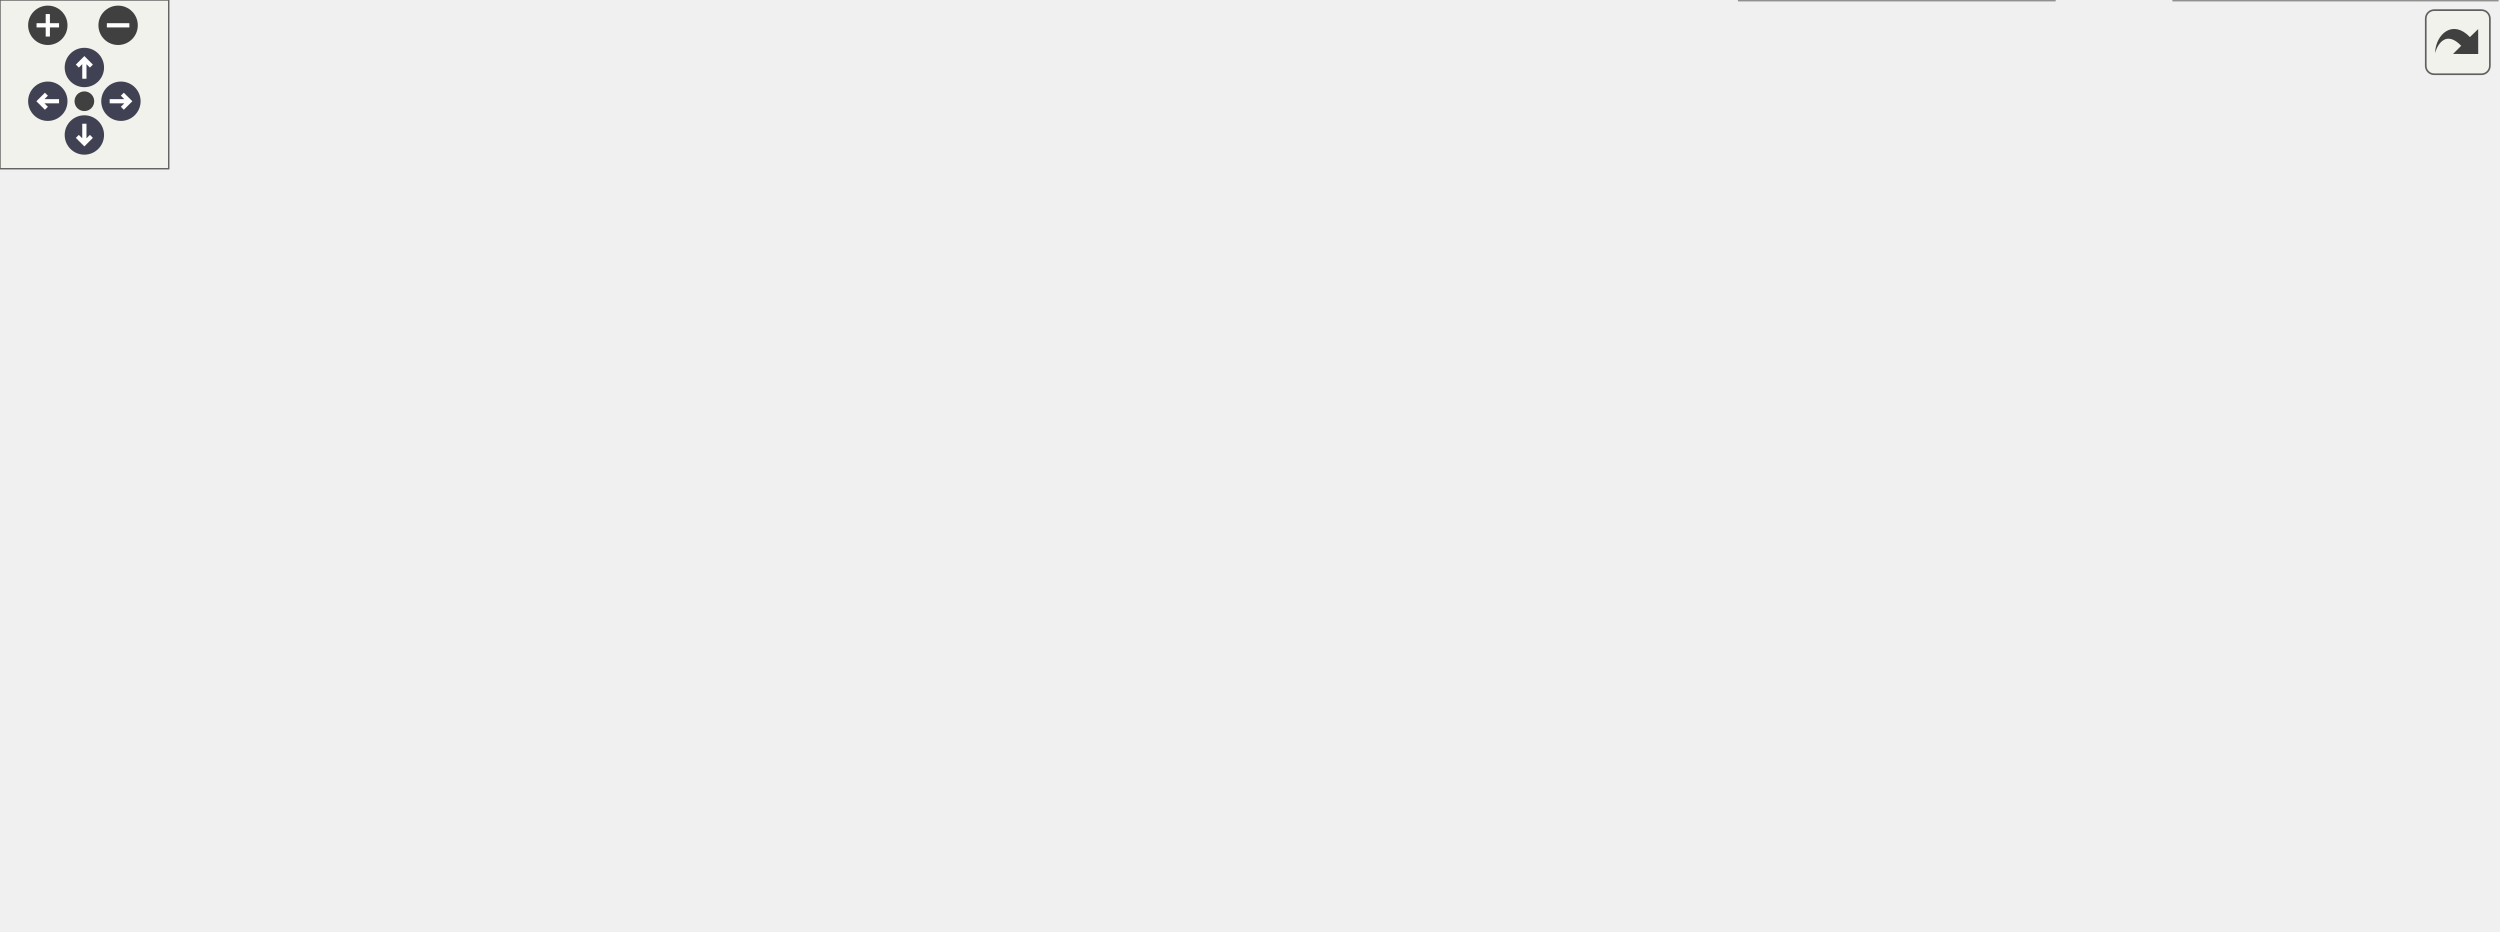
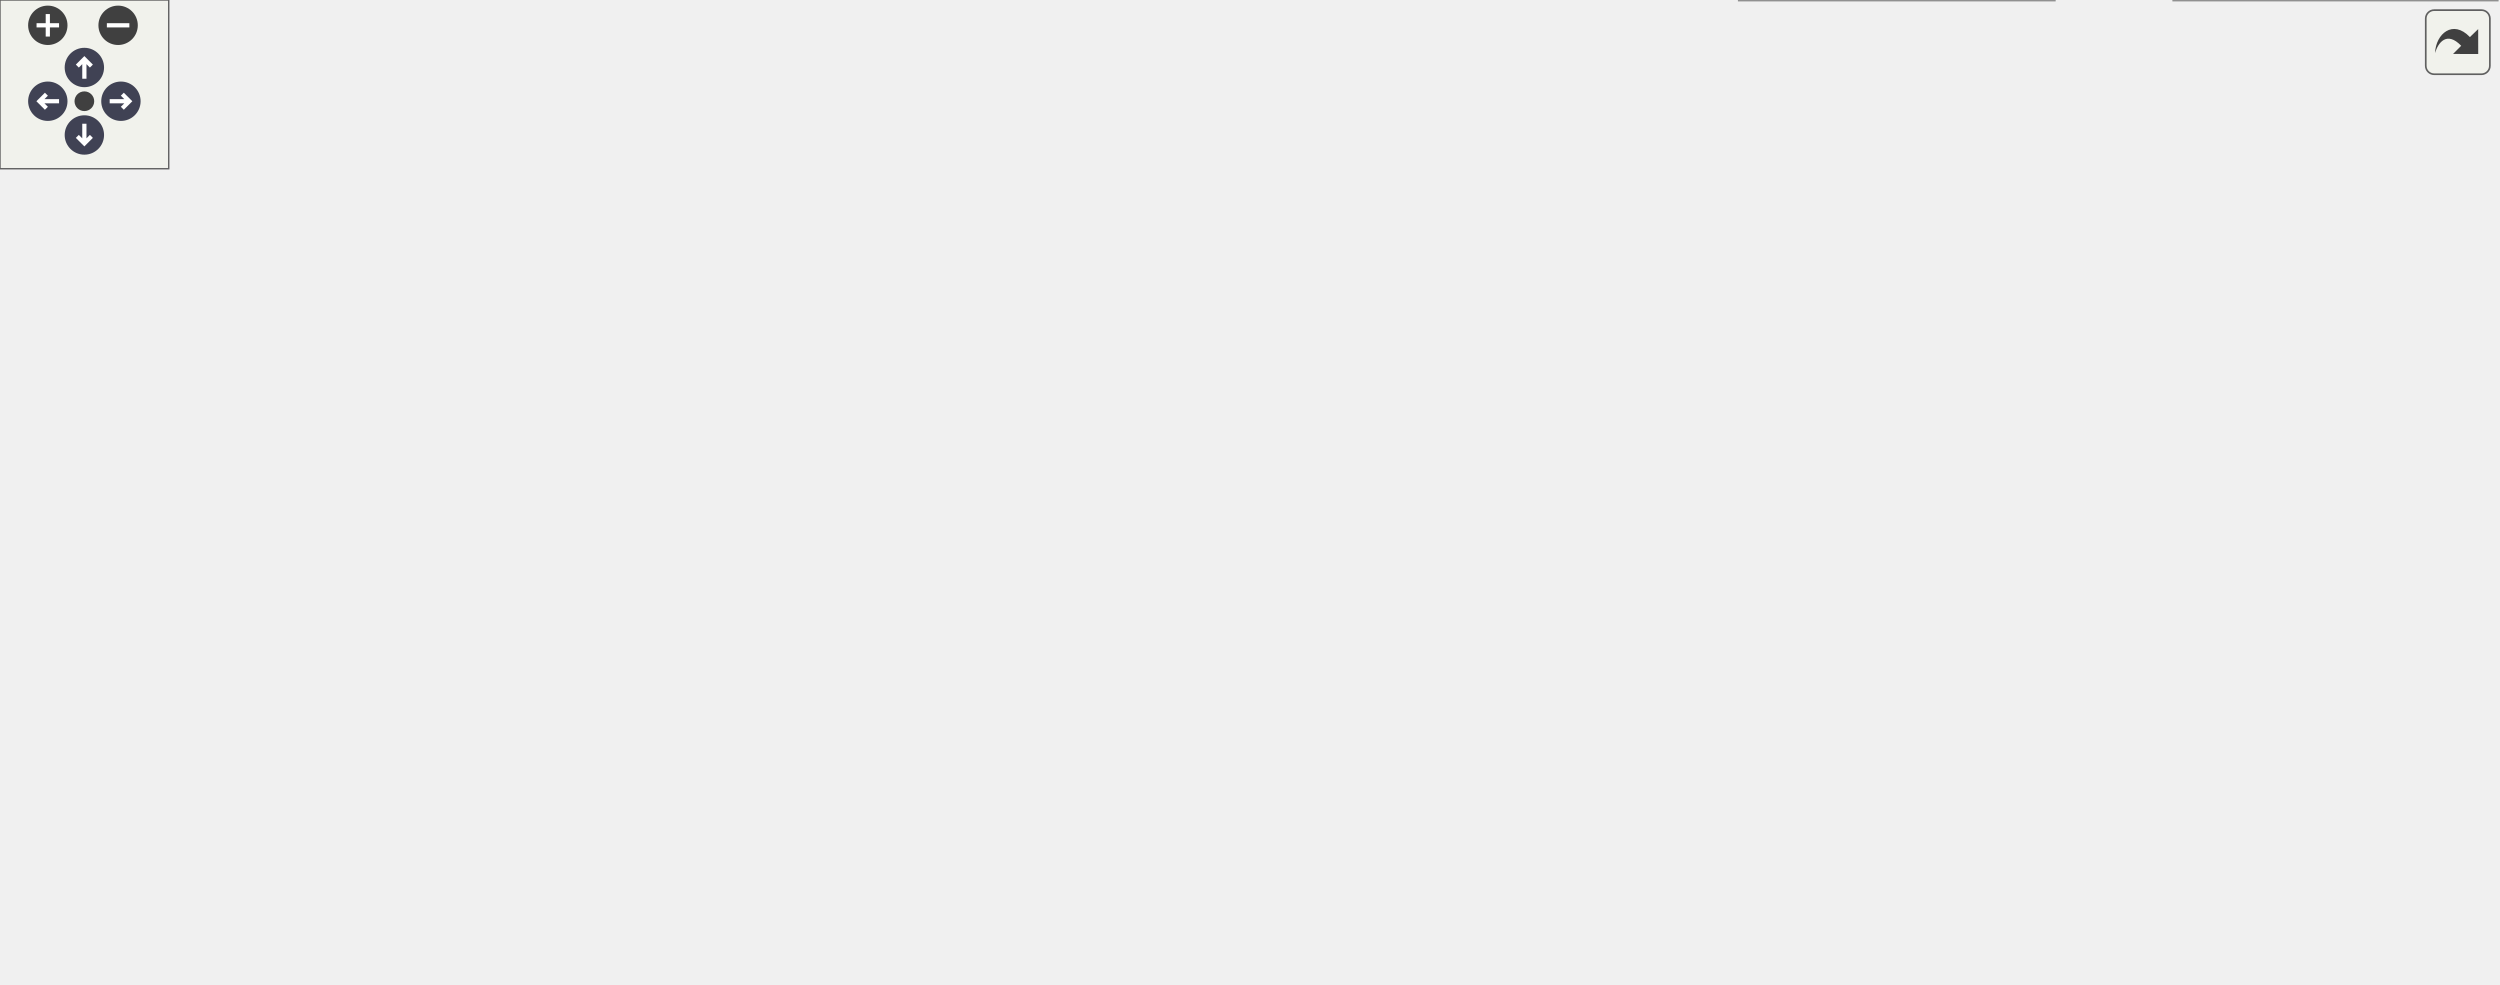
<svg xmlns="http://www.w3.org/2000/svg" xmlns:xlink="http://www.w3.org/1999/xlink" id="main" version="1.1" xml:space="preserve">
  <style type="text/css">
.node, .edge {opacity: 0.7;}
.node.selected, .edge.selected {opacity: 1;}
.edge:hover path { stroke: red; }
.edge:hover polygon { stroke: red; fill: red; }
</style>
  <defs>
    <circle id="rim" cx="0" cy="0" r="7" />
    <circle id="rim2" cx="0" cy="0" r="3.5" />
    <g id="zoomPlus">
      <use xlink:href="#rim" fill="#404040">
        <set attributeName="fill" to="#808080" begin="zoomplus.mouseover" end="zoomplus.mouseout" />
      </use>
      <path d="M-4,0h8M0,-4v8" fill="none" stroke="white" stroke-width="1.5" pointer-events="none" />
    </g>
    <g id="zoomMin">
      <use xlink:href="#rim" fill="#404040">
        <set attributeName="fill" to="#808080" begin="zoomminus.mouseover" end="zoomminus.mouseout" />
      </use>
      <path d="M-4,0h8" fill="none" stroke="white" stroke-width="1.5" pointer-events="none" />
    </g>
    <g id="arrowUp" transform="translate(30 24)">
      <use xlink:href="#rim" />
      <path pointer-events="none" fill="none" stroke="white" stroke-width="1.5" d="M0,-3.0v7 M-2.5,-0.5L0,-3.0L2.5,-0.5" />
    </g>
    <g id="arrowRight" transform="rotate(90) translate(36 -43)">
      <use xlink:href="#rim" />
      <path pointer-events="none" fill="none" stroke="white" stroke-width="1.5" d="M0,-3.0v7 M-2.5,-0.5L0,-3.0L2.5,-0.5" />
    </g>
    <g id="arrowDown" transform="rotate(180) translate(-30 -48)">
      <use xlink:href="#rim" />
      <path pointer-events="none" fill="none" stroke="white" stroke-width="1.5" d="M0,-3.0v7 M-2.5,-0.5L0,-3.0L2.5,-0.5" />
    </g>
    <g id="arrowLeft" transform="rotate(270) translate(-36 17)">
      <use xlink:href="#rim" />
      <path pointer-events="none" fill="none" stroke="white" stroke-width="1.5" d="M0,-3.0v7 M-2.5,-0.5L0,-3.0L2.5,-0.5" />
    </g>
    <g id="resetDef">
      <use xlink:href="#rim2" fill="#404040">
        <set attributeName="fill" to="#808080" begin="reset.mouseover" end="reset.mouseout" />
      </use>
    </g>
  </defs>
  <svg id="graph" class="graph">
    <g id="viewport">
      <g id="Node000001" class="node">
        <g id="a_Node000001">
          <a xlink:title=" ">
-             <polygon fill="#999999" stroke="#666666" points="407,-203 313,-203 313,-184 407,-184 407,-203" />
-             <text text-anchor="middle" x="360" y="-191" font-family="Helvetica,sans-Serif" font-size="10.00">thorin::ast::Decl</text>
+             <polygon fill="#999999" stroke="#666666" points="407,-222 313,-222 313,-203 407,-203 407,-222" />
+             <text text-anchor="middle" x="360" y="-210" font-family="Helvetica,sans-Serif" font-size="10.00">thorin::ast::Decl</text>
          </a>
        </g>
      </g>
      <g id="Node000004" class="node">
        <g id="a_Node000004">
          <a xlink:href="classthorin_1_1ast_1_1AxiomDecl_1_1Alias.html" target="_top" xlink:title=" ">
-             <polygon fill="white" stroke="#666666" points="572,-270.5 447,-270.5 447,-240.5 572,-240.5 572,-270.5" />
-             <text text-anchor="start" x="455" y="-258.5" font-family="Helvetica,sans-Serif" font-size="10.00">thorin::ast::AxiomDecl</text>
-             <text text-anchor="middle" x="509.5" y="-247.5" font-family="Helvetica,sans-Serif" font-size="10.00">::Alias</text>
+             <polygon fill="white" stroke="#666666" points="572,-289.5 447,-289.5 447,-259.5 572,-259.5 572,-289.5" />
+             <text text-anchor="start" x="455" y="-277.5" font-family="Helvetica,sans-Serif" font-size="10.00">thorin::ast::AxiomDecl</text>
+             <text text-anchor="middle" x="509.5" y="-266.5" font-family="Helvetica,sans-Serif" font-size="10.00">::Alias</text>
          </a>
        </g>
      </g>
      <g id="edge3_Node000001_Node000004" class="edge">
        <g id="a_edge3_Node000001_Node000004">
          <a xlink:title=" ">
-             <path fill="none" stroke="#63b8ff" d="M389.5,-207.41C405.15,-214.88 424.99,-224.04 443,-231.5 450.27,-234.51 458.08,-237.54 465.67,-240.39" />
-             <polygon fill="#63b8ff" stroke="#63b8ff" points="390.88,-204.19 380.35,-203.02 387.85,-210.5 390.88,-204.19" />
+             <path fill="none" stroke="#63b8ff" d="M389.5,-226.41C405.15,-233.88 424.99,-243.04 443,-250.5 450.27,-253.51 458.08,-256.54 465.67,-259.39" />
+             <polygon fill="#63b8ff" stroke="#63b8ff" points="390.88,-223.19 380.35,-222.02 387.85,-229.5 390.88,-223.19" />
          </a>
        </g>
      </g>
      <g id="Node000005" class="node">
        <g id="a_Node000005">
          <a xlink:href="classthorin_1_1ast_1_1DummyDecl.html" target="_top" xlink:title=" ">
-             <polygon fill="white" stroke="#666666" points="576,-222 443,-222 443,-203 576,-203 576,-222" />
-             <text text-anchor="middle" x="509.5" y="-210" font-family="Helvetica,sans-Serif" font-size="10.00">thorin::ast::DummyDecl</text>
+             <polygon fill="white" stroke="#666666" points="576,-241 443,-241 443,-222 576,-222 576,-241" />
+             <text text-anchor="middle" x="509.5" y="-229" font-family="Helvetica,sans-Serif" font-size="10.00">thorin::ast::DummyDecl</text>
          </a>
        </g>
      </g>
      <g id="edge4_Node000001_Node000005" class="edge">
        <g id="a_edge4_Node000001_Node000005">
          <a xlink:title=" ">
-             <path fill="none" stroke="#63b8ff" d="M417.3,-200.75C425.69,-201.83 434.39,-202.95 442.95,-204.06" />
-             <polygon fill="#63b8ff" stroke="#63b8ff" points="417.63,-197.27 407.27,-199.46 416.74,-204.21 417.63,-197.27" />
+             <path fill="none" stroke="#63b8ff" d="M417.3,-219.75C425.69,-220.83 434.39,-221.95 442.95,-223.06" />
+             <polygon fill="#63b8ff" stroke="#63b8ff" points="417.63,-216.27 407.27,-218.46 416.74,-223.21 417.63,-216.27" />
          </a>
        </g>
      </g>
      <g id="Node000006" class="node">
        <g id="a_Node000006">
          <a xlink:href="classthorin_1_1ast_1_1Ptrn.html" target="_top" xlink:title=" ">
-             <polygon fill="white" stroke="#666666" points="555.5,-185 463.5,-185 463.5,-166 555.5,-166 555.5,-185" />
-             <text text-anchor="middle" x="509.5" y="-173" font-family="Helvetica,sans-Serif" font-size="10.00">thorin::ast::Ptrn</text>
+             <polygon fill="white" stroke="#666666" points="555.5,-204 463.5,-204 463.5,-185 555.5,-185 555.5,-204" />
+             <text text-anchor="middle" x="509.5" y="-192" font-family="Helvetica,sans-Serif" font-size="10.00">thorin::ast::Ptrn</text>
          </a>
        </g>
      </g>
      <g id="edge5_Node000001_Node000006" class="edge">
        <g id="a_edge5_Node000001_Node000006">
          <a xlink:title=" ">
-             <path fill="none" stroke="#63b8ff" d="M417.57,-186.6C432.75,-184.74 448.95,-182.77 463.41,-181" />
-             <polygon fill="#63b8ff" stroke="#63b8ff" points="416.77,-183.17 407.27,-187.85 417.62,-190.12 416.77,-183.17" />
-           </a>
-         </g>
-       </g>
-       <g id="Node000010" class="node">
-         <g id="a_Node000010">
+             <path fill="none" stroke="#63b8ff" d="M417.57,-205.6C432.75,-203.74 448.95,-201.77 463.41,-200" />
+             <polygon fill="#63b8ff" stroke="#63b8ff" points="416.77,-202.17 407.27,-206.85 417.62,-209.12 416.77,-202.17" />
+           </a>
+         </g>
+       </g>
+       <g id="Node000011" class="node">
+         <g id="a_Node000011">
          <a xlink:href="classthorin_1_1ast_1_1ValDecl.html" target="_top" xlink:title=" ">
            <polygon fill="white" stroke="#666666" points="564,-93 455,-93 455,-74 564,-74 564,-93" />
            <text text-anchor="middle" x="509.5" y="-81" font-family="Helvetica,sans-Serif" font-size="10.00">thorin::ast::ValDecl</text>
          </a>
        </g>
      </g>
-       <g id="edge9_Node000001_Node000010" class="edge">
-         <g id="a_edge9_Node000001_Node000010">
-           <a xlink:title=" ">
-             <path fill="none" stroke="#63b8ff" d="M382.22,-177.68C413.26,-154.52 470.14,-112.11 495.59,-93.13" />
-             <polygon fill="#63b8ff" stroke="#63b8ff" points="379.76,-175.15 373.83,-183.93 383.94,-180.76 379.76,-175.15" />
+       <g id="edge10_Node000001_Node000011" class="edge">
+         <g id="a_edge10_Node000001_Node000011">
+           <a xlink:title=" ">
+             <path fill="none" stroke="#63b8ff" d="M379.64,-196.2C410.68,-169.05 472.07,-115.36 497.28,-93.31" />
+             <polygon fill="#63b8ff" stroke="#63b8ff" points="377.31,-193.59 372.09,-202.8 381.92,-198.86 377.31,-193.59" />
          </a>
        </g>
      </g>
      <g id="Node000002" class="node">
        <g id="a_Node000002">
          <a xlink:href="classthorin_1_1ast_1_1Node.html" target="_top" xlink:title=" ">
-             <polygon fill="white" stroke="#666666" points="277,-203 179,-203 179,-184 277,-184 277,-203" />
-             <text text-anchor="middle" x="228" y="-191" font-family="Helvetica,sans-Serif" font-size="10.00">thorin::ast::Node</text>
+             <polygon fill="white" stroke="#666666" points="277,-222 179,-222 179,-203 277,-203 277,-222" />
+             <text text-anchor="middle" x="228" y="-210" font-family="Helvetica,sans-Serif" font-size="10.00">thorin::ast::Node</text>
          </a>
        </g>
      </g>
      <g id="edge1_Node000001_Node000002" class="edge">
        <g id="a_edge1_Node000001_Node000002">
          <a xlink:title=" ">
-             <path fill="none" stroke="#63b8ff" d="M287.07,-193.5C295.72,-193.5 304.53,-193.5 312.89,-193.5" />
-             <polygon fill="#63b8ff" stroke="#63b8ff" points="287.04,-190 277.04,-193.5 287.04,-197 287.04,-190" />
+             <path fill="none" stroke="#63b8ff" d="M287.07,-212.5C295.72,-212.5 304.53,-212.5 312.89,-212.5" />
+             <polygon fill="#63b8ff" stroke="#63b8ff" points="287.04,-209 277.04,-212.5 287.04,-216 287.04,-209" />
          </a>
        </g>
      </g>
      <g id="Node000003" class="node">
        <g id="a_Node000003">
          <a xlink:title=" ">
-             <polygon fill="white" stroke="#666666" points="143,-203 0,-203 0,-184 143,-184 143,-203" />
-             <text text-anchor="middle" x="71.5" y="-191" font-family="Helvetica,sans-Serif" font-size="10.00">fe::RuntimeCast&lt; Node &gt;</text>
+             <polygon fill="white" stroke="#666666" points="143,-222 0,-222 0,-203 143,-203 143,-222" />
+             <text text-anchor="middle" x="71.5" y="-210" font-family="Helvetica,sans-Serif" font-size="10.00">fe::RuntimeCast&lt; Node &gt;</text>
          </a>
        </g>
      </g>
      <g id="edge2_Node000002_Node000003" class="edge">
        <g id="a_edge2_Node000002_Node000003">
          <a xlink:title=" ">
-             <path fill="none" stroke="#63b8ff" d="M153.48,-193.5C162.05,-193.5 170.56,-193.5 178.58,-193.5" />
-             <polygon fill="#63b8ff" stroke="#63b8ff" points="153.42,-190 143.42,-193.5 153.42,-197 153.42,-190" />
+             <path fill="none" stroke="#63b8ff" d="M153.48,-212.5C162.05,-212.5 170.56,-212.5 178.58,-212.5" />
+             <polygon fill="#63b8ff" stroke="#63b8ff" points="153.42,-209 143.42,-212.5 153.42,-216 153.42,-209" />
          </a>
        </g>
      </g>
      <g id="Node000007" class="node">
        <g id="a_Node000007">
+           <a xlink:href="classthorin_1_1ast_1_1ErrorPtrn.html" target="_top" xlink:title=" ">
+             <polygon fill="white" stroke="#666666" points="732,-278 617,-278 617,-259 732,-259 732,-278" />
+             <text text-anchor="middle" x="674.5" y="-266" font-family="Helvetica,sans-Serif" font-size="10.00">thorin::ast::ErrorPtrn</text>
+           </a>
+         </g>
+       </g>
+       <g id="edge6_Node000006_Node000007" class="edge">
+         <g id="a_edge6_Node000006_Node000007">
+           <a xlink:title=" ">
+             <path fill="none" stroke="#63b8ff" d="M565.11,-206.99C568.9,-208.62 572.57,-210.44 576,-212.5 595.95,-224.47 592.15,-238.37 612,-250.5 617.51,-253.86 623.67,-256.63 629.92,-258.89" />
+             <polygon fill="#63b8ff" stroke="#63b8ff" points="566.12,-203.63 555.53,-203.36 563.65,-210.18 566.12,-203.63" />
+           </a>
+         </g>
+       </g>
+       <g id="Node000008" class="node">
+         <g id="a_Node000008">
          <a xlink:href="classthorin_1_1ast_1_1GrpPtrn.html" target="_top" xlink:title="dbg_0 ... dbg_n-2 id where id = dbg_n-1: type">
            <polygon fill="white" stroke="#666666" points="729,-241 620,-241 620,-222 729,-222 729,-241" />
            <text text-anchor="middle" x="674.5" y="-229" font-family="Helvetica,sans-Serif" font-size="10.00">thorin::ast::GrpPtrn</text>
          </a>
        </g>
      </g>
-       <g id="edge6_Node000006_Node000007" class="edge">
-         <g id="a_edge6_Node000006_Node000007">
-           <a xlink:title=" ">
-             <path fill="none" stroke="#63b8ff" d="M560.36,-187.98C565.7,-189.67 571,-191.52 576,-193.5 592.82,-200.16 595.29,-205.58 612,-212.5 620.47,-216.01 629.82,-219.22 638.62,-221.96" />
-             <polygon fill="#63b8ff" stroke="#63b8ff" points="561.37,-184.63 550.79,-185.09 559.35,-191.33 561.37,-184.63" />
-           </a>
-         </g>
-       </g>
-       <g id="Node000008" class="node">
-         <g id="a_Node000008">
+       <g id="edge7_Node000006_Node000008" class="edge">
+         <g id="a_edge7_Node000006_Node000008">
+           <a xlink:title=" ">
+             <path fill="none" stroke="#63b8ff" d="M562.43,-206.29C584.69,-211.34 610.34,-217.16 631.38,-221.94" />
+             <polygon fill="#63b8ff" stroke="#63b8ff" points="563,-202.83 552.48,-204.03 561.45,-209.66 563,-202.83" />
+           </a>
+         </g>
+       </g>
+       <g id="Node000009" class="node">
+         <g id="a_Node000009">
          <a xlink:href="classthorin_1_1ast_1_1IdPtrn.html" target="_top" xlink:title="dbg: type">
            <polygon fill="white" stroke="#666666" points="725,-204 624,-204 624,-185 725,-185 725,-204" />
            <text text-anchor="middle" x="674.5" y="-192" font-family="Helvetica,sans-Serif" font-size="10.00">thorin::ast::IdPtrn</text>
          </a>
        </g>
      </g>
-       <g id="edge7_Node000006_Node000008" class="edge">
-         <g id="a_edge7_Node000006_Node000008">
-           <a xlink:title=" ">
-             <path fill="none" stroke="#63b8ff" d="M566.06,-181.98C584.78,-184.16 605.53,-186.58 623.76,-188.7" />
-             <polygon fill="#63b8ff" stroke="#63b8ff" points="566.24,-178.47 555.9,-180.79 565.43,-185.43 566.24,-178.47" />
-           </a>
-         </g>
-       </g>
-       <g id="Node000009" class="node">
-         <g id="a_Node000009">
+       <g id="edge8_Node000006_Node000009" class="edge">
+         <g id="a_edge8_Node000006_Node000009">
+           <a xlink:title=" ">
+             <path fill="none" stroke="#63b8ff" d="M566.06,-194.5C584.78,-194.5 605.53,-194.5 623.76,-194.5" />
+             <polygon fill="#63b8ff" stroke="#63b8ff" points="565.9,-191 555.9,-194.5 565.9,-198 565.9,-191" />
+           </a>
+         </g>
+       </g>
+       <g id="Node000010" class="node">
+         <g id="a_Node000010">
          <a xlink:href="classthorin_1_1ast_1_1TuplePtrn.html" target="_top" xlink:title="dbg::(ptrn_0, ..., ptrn_n-1) or dbg::[ptrn_0, ..., ptrn_n-1]">
            <polygon fill="white" stroke="#666666" points="733,-167 616,-167 616,-148 733,-148 733,-167" />
            <text text-anchor="middle" x="674.5" y="-155" font-family="Helvetica,sans-Serif" font-size="10.00">thorin::ast::TuplePtrn</text>
          </a>
        </g>
      </g>
-       <g id="edge8_Node000006_Node000009" class="edge">
-         <g id="a_edge8_Node000006_Node000009">
-           <a xlink:title=" ">
-             <path fill="none" stroke="#63b8ff" d="M566.18,-169.35C582.19,-167.58 599.68,-165.65 615.81,-163.87" />
-             <polygon fill="#63b8ff" stroke="#63b8ff" points="565.46,-165.91 555.9,-170.49 566.23,-172.87 565.46,-165.91" />
-           </a>
-         </g>
-       </g>
-       <g id="Node000011" class="node">
-         <g id="a_Node000011">
+       <g id="edge9_Node000006_Node000010" class="edge">
+         <g id="a_edge9_Node000006_Node000010">
+           <a xlink:title=" ">
+             <path fill="none" stroke="#63b8ff" d="M562.43,-182.71C584.69,-177.66 610.34,-171.84 631.38,-167.06" />
+             <polygon fill="#63b8ff" stroke="#63b8ff" points="561.45,-179.34 552.48,-184.97 563,-186.17 561.45,-179.34" />
+           </a>
+         </g>
+       </g>
+       <g id="Node000012" class="node">
+         <g id="a_Node000012">
          <a xlink:href="classthorin_1_1ast_1_1AxiomDecl.html" target="_top" xlink:title=".ax ptrn: type = value;">
            <polygon fill="white" stroke="#666666" points="737,-130 612,-130 612,-111 737,-111 737,-130" />
            <text text-anchor="middle" x="674.5" y="-118" font-family="Helvetica,sans-Serif" font-size="10.00">thorin::ast::AxiomDecl</text>
          </a>
        </g>
      </g>
-       <g id="edge10_Node000010_Node000011" class="edge">
-         <g id="a_edge10_Node000010_Node000011">
+       <g id="edge11_Node000011_Node000012" class="edge">
+         <g id="a_edge11_Node000011_Node000012">
          <a xlink:title=" ">
            <path fill="none" stroke="#63b8ff" d="M562.43,-95.29C584.69,-100.34 610.34,-106.16 631.38,-110.94" />
            <polygon fill="#63b8ff" stroke="#63b8ff" points="563,-91.83 552.48,-93.03 561.45,-98.66 563,-91.83" />
          </a>
        </g>
      </g>
-       <g id="Node000012" class="node">
-         <g id="a_Node000012">
+       <g id="Node000013" class="node">
+         <g id="a_Node000013">
          <a xlink:href="classthorin_1_1ast_1_1CDecl.html" target="_top" xlink:title=".cfun dbg dom -&gt; codom">
            <polygon fill="white" stroke="#666666" points="725,-93 624,-93 624,-74 725,-74 725,-93" />
            <text text-anchor="middle" x="674.5" y="-81" font-family="Helvetica,sans-Serif" font-size="10.00">thorin::ast::CDecl</text>
          </a>
        </g>
      </g>
-       <g id="edge11_Node000010_Node000012" class="edge">
-         <g id="a_edge11_Node000010_Node000012">
+       <g id="edge12_Node000011_Node000013" class="edge">
+         <g id="a_edge12_Node000011_Node000013">
          <a xlink:title=" ">
            <path fill="none" stroke="#63b8ff" d="M574.4,-83.5C590.84,-83.5 608.27,-83.5 623.87,-83.5" />
            <polygon fill="#63b8ff" stroke="#63b8ff" points="574.32,-80 564.32,-83.5 574.32,-87 574.32,-80" />
          </a>
        </g>
      </g>
-       <g id="Node000013" class="node">
-         <g id="a_Node000013">
+       <g id="Node000014" class="node">
+         <g id="a_Node000014">
          <a xlink:href="classthorin_1_1ast_1_1LetDecl.html" target="_top" xlink:title=".let ptrn: type = value;">
            <polygon fill="white" stroke="#666666" points="729,-56 620,-56 620,-37 729,-37 729,-56" />
            <text text-anchor="middle" x="674.5" y="-44" font-family="Helvetica,sans-Serif" font-size="10.00">thorin::ast::LetDecl</text>
          </a>
        </g>
      </g>
-       <g id="edge12_Node000010_Node000013" class="edge">
-         <g id="a_edge12_Node000010_Node000013">
+       <g id="edge13_Node000011_Node000014" class="edge">
+         <g id="a_edge13_Node000011_Node000014">
          <a xlink:title=" ">
            <path fill="none" stroke="#63b8ff" d="M562.43,-71.71C584.69,-66.66 610.34,-60.84 631.38,-56.06" />
            <polygon fill="#63b8ff" stroke="#63b8ff" points="561.45,-68.34 552.48,-73.97 563,-75.17 561.45,-68.34" />
          </a>
        </g>
      </g>
-       <g id="Node000014" class="node">
-         <g id="a_Node000014">
+       <g id="Node000015" class="node">
+         <g id="a_Node000015">
          <a xlink:href="classthorin_1_1ast_1_1RecDecl.html" target="_top" xlink:title=".rec dbg: type = body">
            <polygon fill="white" stroke="#666666" points="730.5,-19 618.5,-19 618.5,0 730.5,0 730.5,-19" />
            <text text-anchor="middle" x="674.5" y="-7" font-family="Helvetica,sans-Serif" font-size="10.00">thorin::ast::RecDecl</text>
          </a>
        </g>
      </g>
-       <g id="edge13_Node000010_Node000014" class="edge">
-         <g id="a_edge13_Node000010_Node000014">
+       <g id="edge14_Node000011_Node000015" class="edge">
+         <g id="a_edge14_Node000011_Node000015">
          <a xlink:title=" ">
            <path fill="none" stroke="#63b8ff" d="M534.22,-68.45C554.33,-56.18 584.25,-39.05 612,-27.5 619.6,-24.34 627.95,-21.5 635.97,-19.06" />
            <polygon fill="#63b8ff" stroke="#63b8ff" points="532.12,-65.64 525.45,-73.88 535.8,-71.59 532.12,-65.64" />
          </a>
        </g>
      </g>
-       <g id="Node000015" class="node">
-         <g id="a_Node000015">
+       <g id="Node000016" class="node">
+         <g id="a_Node000016">
          <a xlink:href="classthorin_1_1ast_1_1LamDecl.html" target="_top" xlink:title="One of:">
            <polygon fill="white" stroke="#666666" points="888,-19 773,-19 773,0 888,0 888,-19" />
            <text text-anchor="middle" x="830.5" y="-7" font-family="Helvetica,sans-Serif" font-size="10.00">thorin::ast::LamDecl</text>
          </a>
        </g>
      </g>
-       <g id="edge14_Node000014_Node000015" class="edge">
-         <g id="a_edge14_Node000014_Node000015">
+       <g id="edge15_Node000015_Node000016" class="edge">
+         <g id="a_edge15_Node000015_Node000016">
          <a xlink:title=" ">
            <path fill="none" stroke="#63b8ff" d="M740.78,-9.5C751.47,-9.5 762.46,-9.5 772.91,-9.5" />
            <polygon fill="#63b8ff" stroke="#63b8ff" points="740.66,-6 730.66,-9.5 740.66,-13 740.66,-6" />
          </a>
        </g>
      </g>
    </g>
  </svg>
  <g id="navigator" transform="translate(0 0)" fill="#404254">
    <rect fill="#f2f5e9" fill-opacity="0.5" stroke="#606060" stroke-width=".5" x="0" y="0" width="60" height="60" />
    <use id="zoomplus" xlink:href="#zoomPlus" x="17" y="9" />
    <use id="zoomminus" xlink:href="#zoomMin" x="42" y="9" />
    <use id="reset" xlink:href="#resetDef" x="30" y="36" />
    <use id="arrowup" xlink:href="#arrowUp" x="0" y="0" />
    <use id="arrowright" xlink:href="#arrowRight" x="0" y="0" />
    <use id="arrowdown" xlink:href="#arrowDown" x="0" y="0" />
    <use id="arrowleft" xlink:href="#arrowLeft" x="0" y="0" />
  </g>
  <svg viewBox="0 0 15 15" width="100%" height="30px" preserveAspectRatio="xMaxYMin meet">
    <g id="arrow_out" transform="scale(0.3 0.3)">
      <a xlink:href="classthorin_1_1ast_1_1Decl__inherit__graph_org.svg" target="_base">
        <rect id="button" ry="5" rx="5" y="6" x="6" height="38" width="38" fill="#f2f5e9" fill-opacity="0.5" stroke="#606060" stroke-width="1.0" />
        <path id="arrow" d="M 11.5,31.437 C 11.94,20.098 22.043,11.323 32.159,21.979 L 37.069,17.246 C 37.069,17.246 37.088,32 37.088,32 L 22.16,31.978 C 22.16,31.978 26.998,27.14 26.998,27.14 C 18.529,18.264 13.292,25.23 11.5,31.437 z" style="fill:#404040;" />
      </a>
    </g>
  </svg>
  <style type="text/css">

[data-mouse-over-selected='false'] { opacity: 0.7; }
[data-mouse-over-selected='true']  { opacity: 1.0; }

</style>
</svg>
